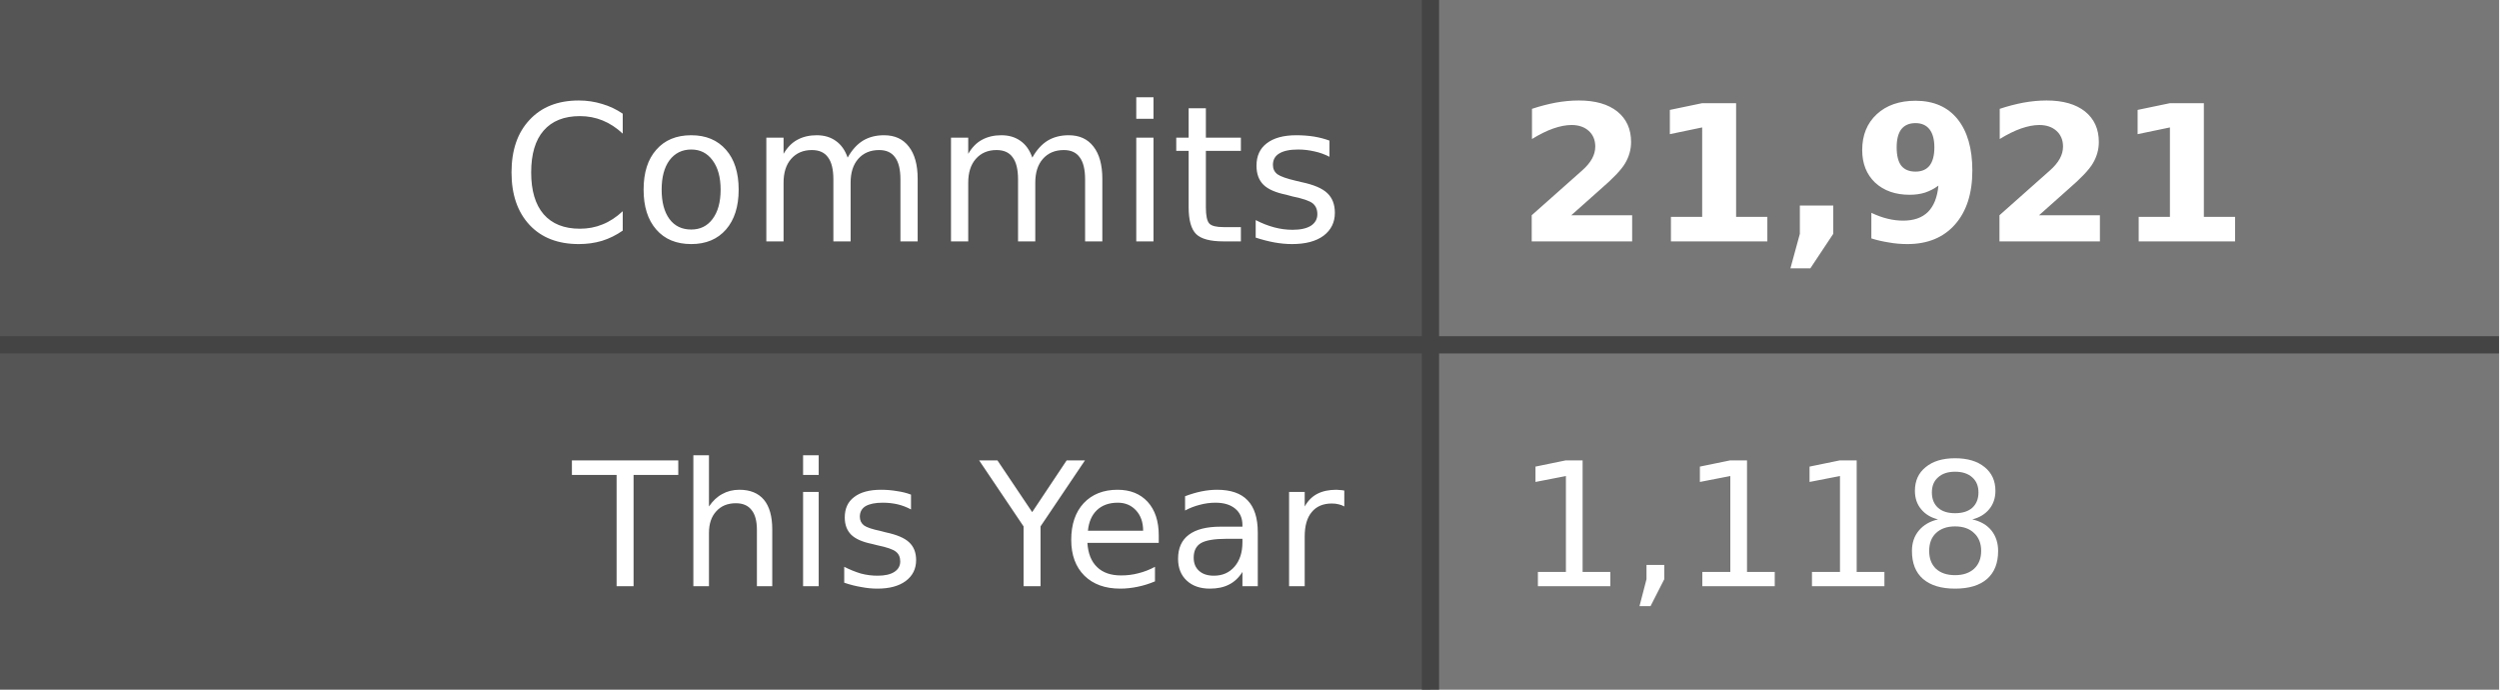
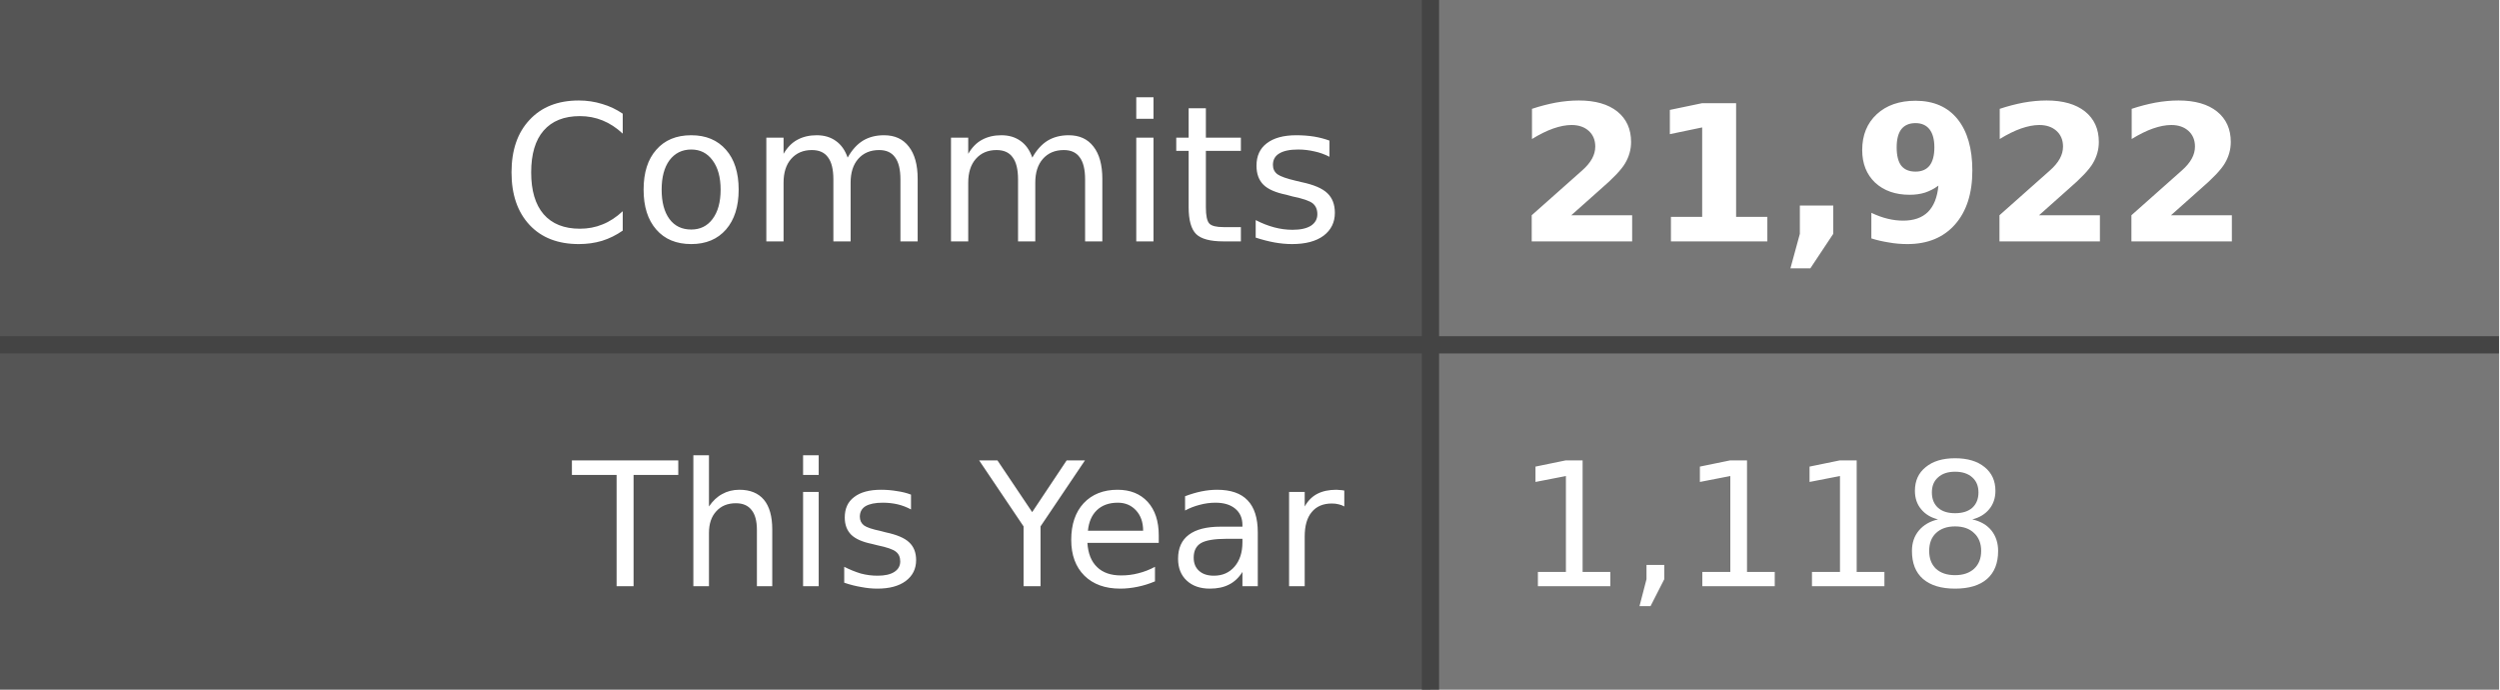
- <svg xmlns="http://www.w3.org/2000/svg" width="145" height="40" role="img" aria-label="Commits: 21,921, This Year: 1,118">
+ <svg xmlns="http://www.w3.org/2000/svg" width="145" height="40" role="img" aria-label="Commits: 21,922, This Year: 1,118">
  <style>
    .label-bg { fill: #555; }
    .value-bg { fill: #777; }
    .label-text { fill: #fff; }
    .value-text { fill: #fff; }
    .divider { stroke: #444; }
    
    @media (prefers-color-scheme: dark) {
      .label-bg { fill: #2d333b; }
      .value-bg { fill: #444c56; }
      .label-text { fill: #adbac7; }
      .value-text { fill: #cdd9e5; }
      .divider { stroke: #545d68; }
    }
    
    @media (prefers-color-scheme: light) {
      .label-bg { fill: #e1e4e8; }
      .value-bg { fill: #fafbfc; }
      .label-text { fill: #24292e; }
      .value-text { fill: #24292e; }
      .divider { stroke: #d1d5da; }
    }
  </style>
  <rect class="label-bg" width="83" height="20" x="0" y="0" />
  <rect class="value-bg" width="62" height="20" x="83" y="0" />
  <rect class="label-bg" width="83" height="20" x="0" y="20" />
  <rect class="value-bg" width="62" height="20" x="83" y="20" />
  <line class="divider" x1="0" y1="20" x2="145" y2="20" stroke-width="1" />
  <line class="divider" x1="83" y1="0" x2="83" y2="40" stroke-width="1" />
  <g font-family="Verdana,Geneva,DejaVu Sans,sans-serif" text-rendering="geometricPrecision" font-size="11">
    <text class="label-text" x="78" y="14" text-anchor="end">Commits</text>
-     <text class="value-text" x="88" y="14" text-anchor="start" font-weight="bold">21,921</text>
+     <text class="value-text" x="88" y="14" text-anchor="start" font-weight="bold">21,922</text>
    <text class="label-text" x="78" y="34" text-anchor="end" font-size="10">This Year</text>
    <text class="value-text" x="88" y="34" text-anchor="start" font-size="10">1,118</text>
  </g>
</svg>
